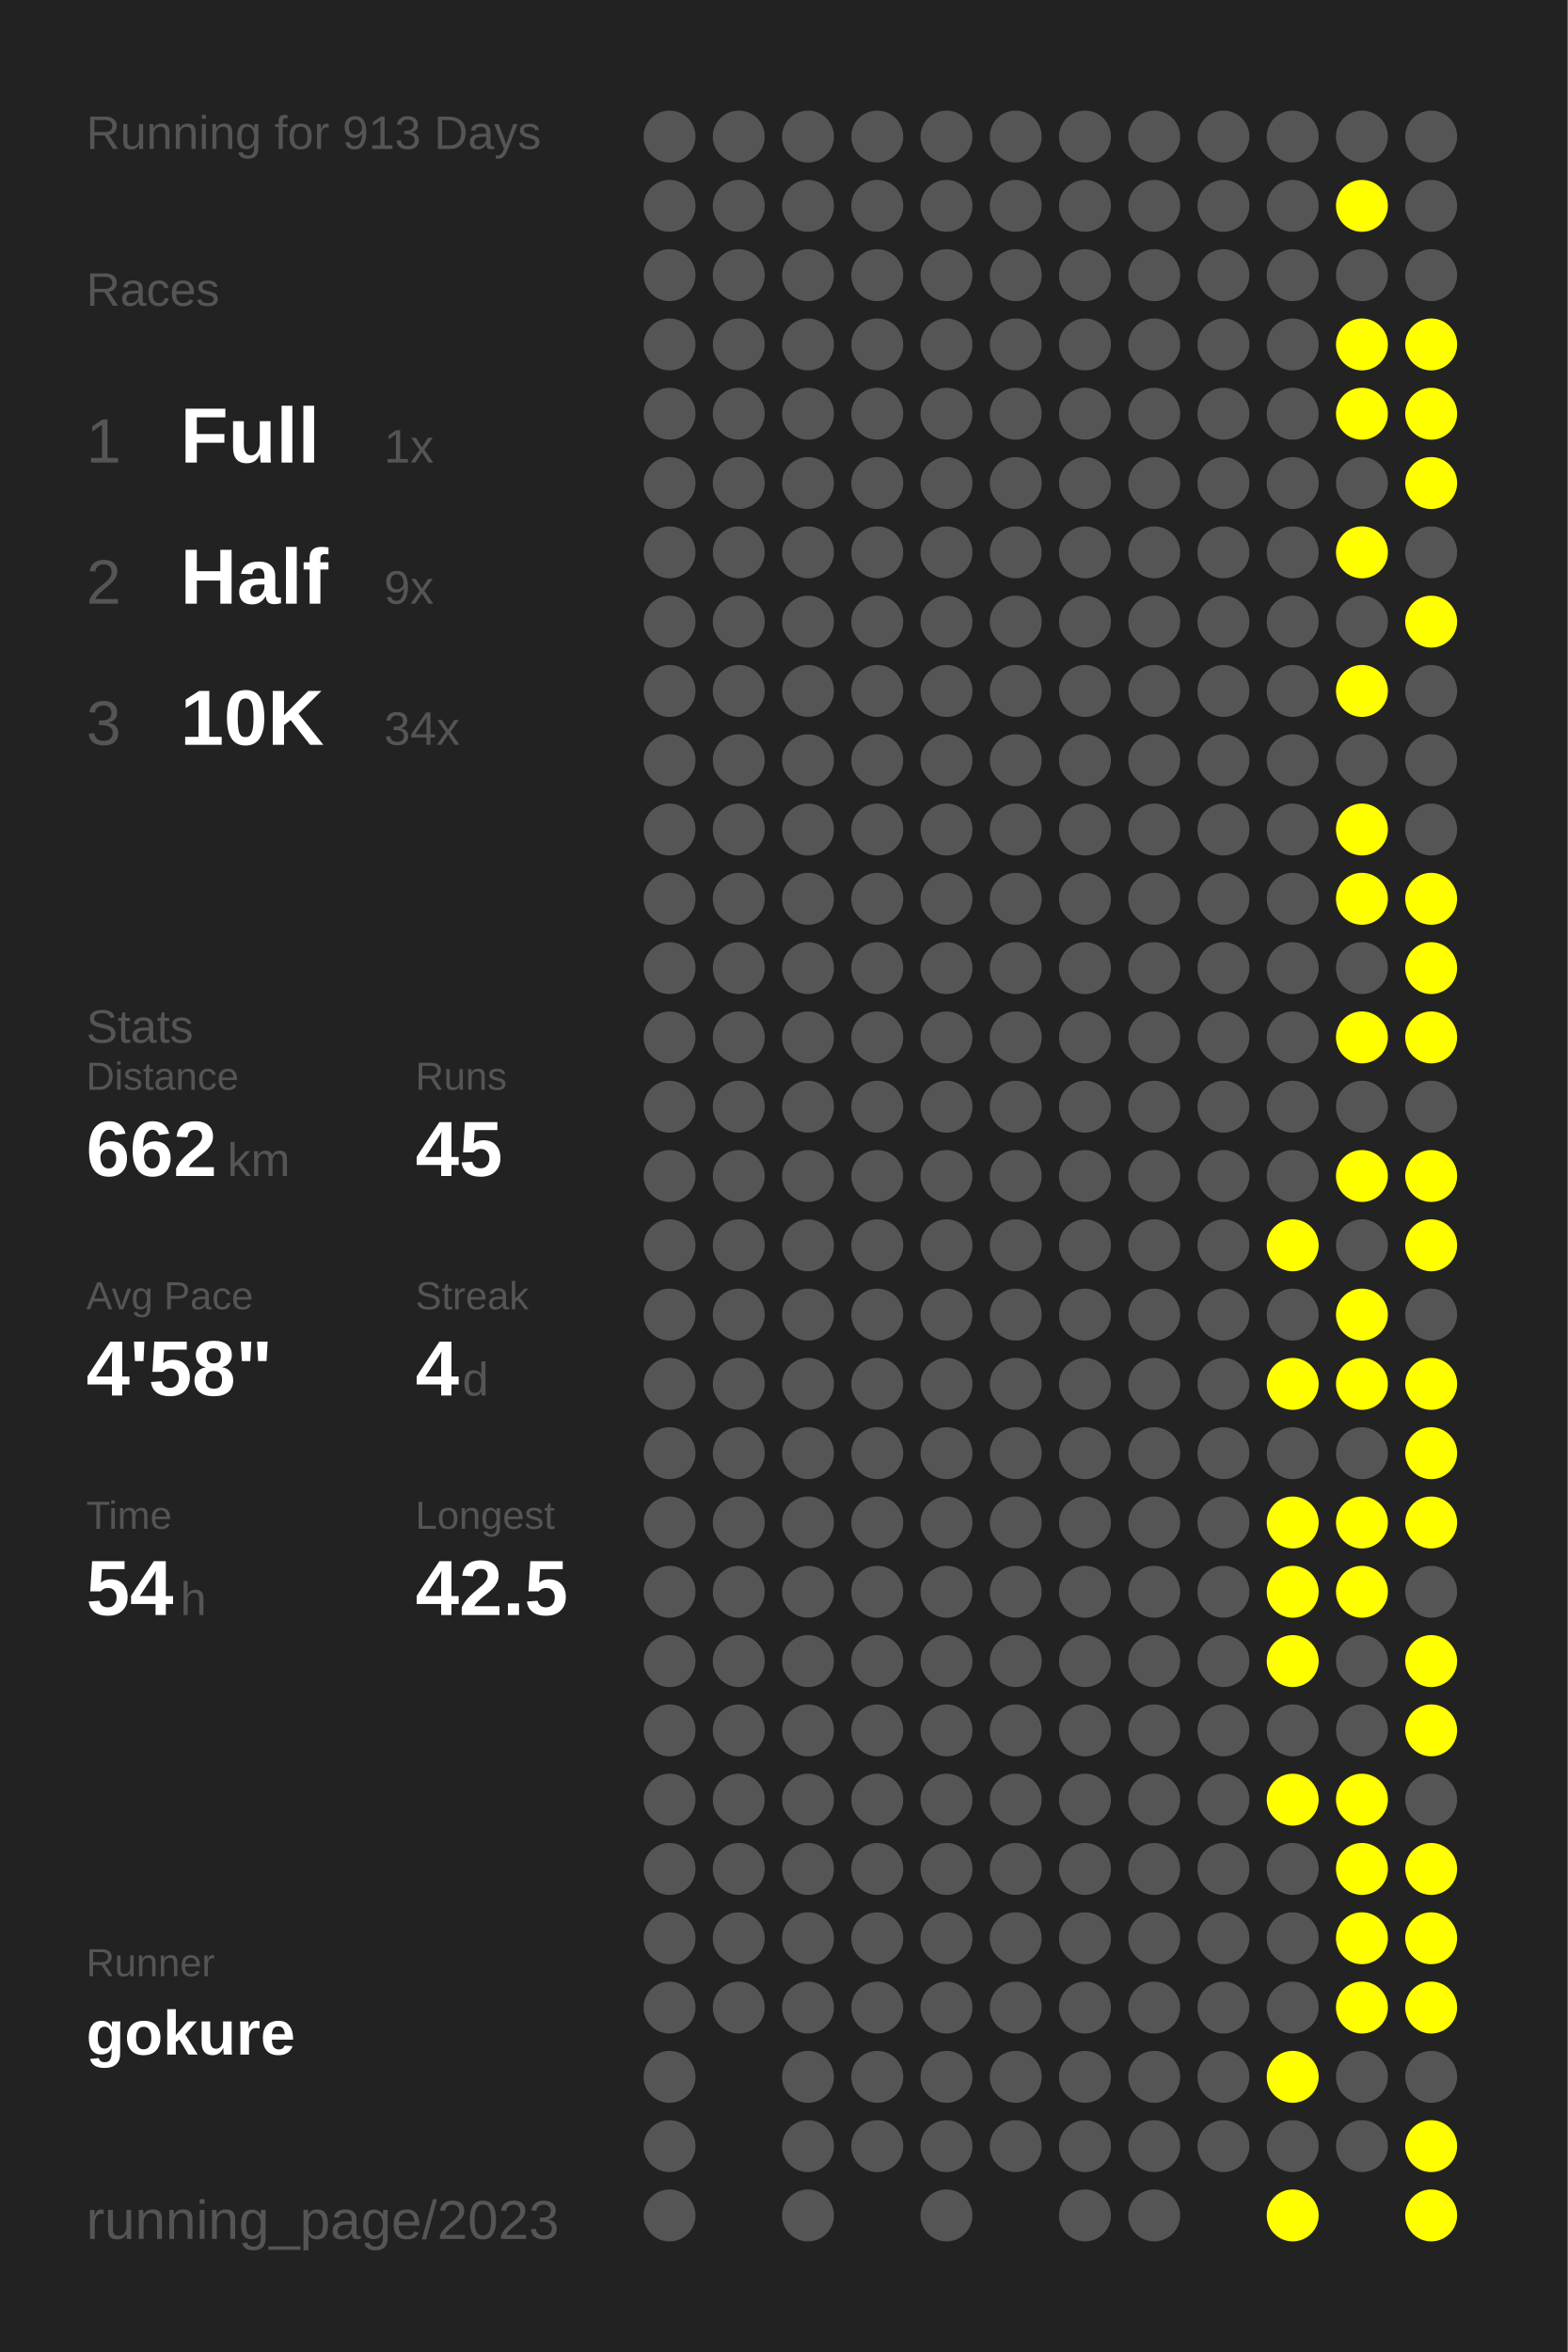
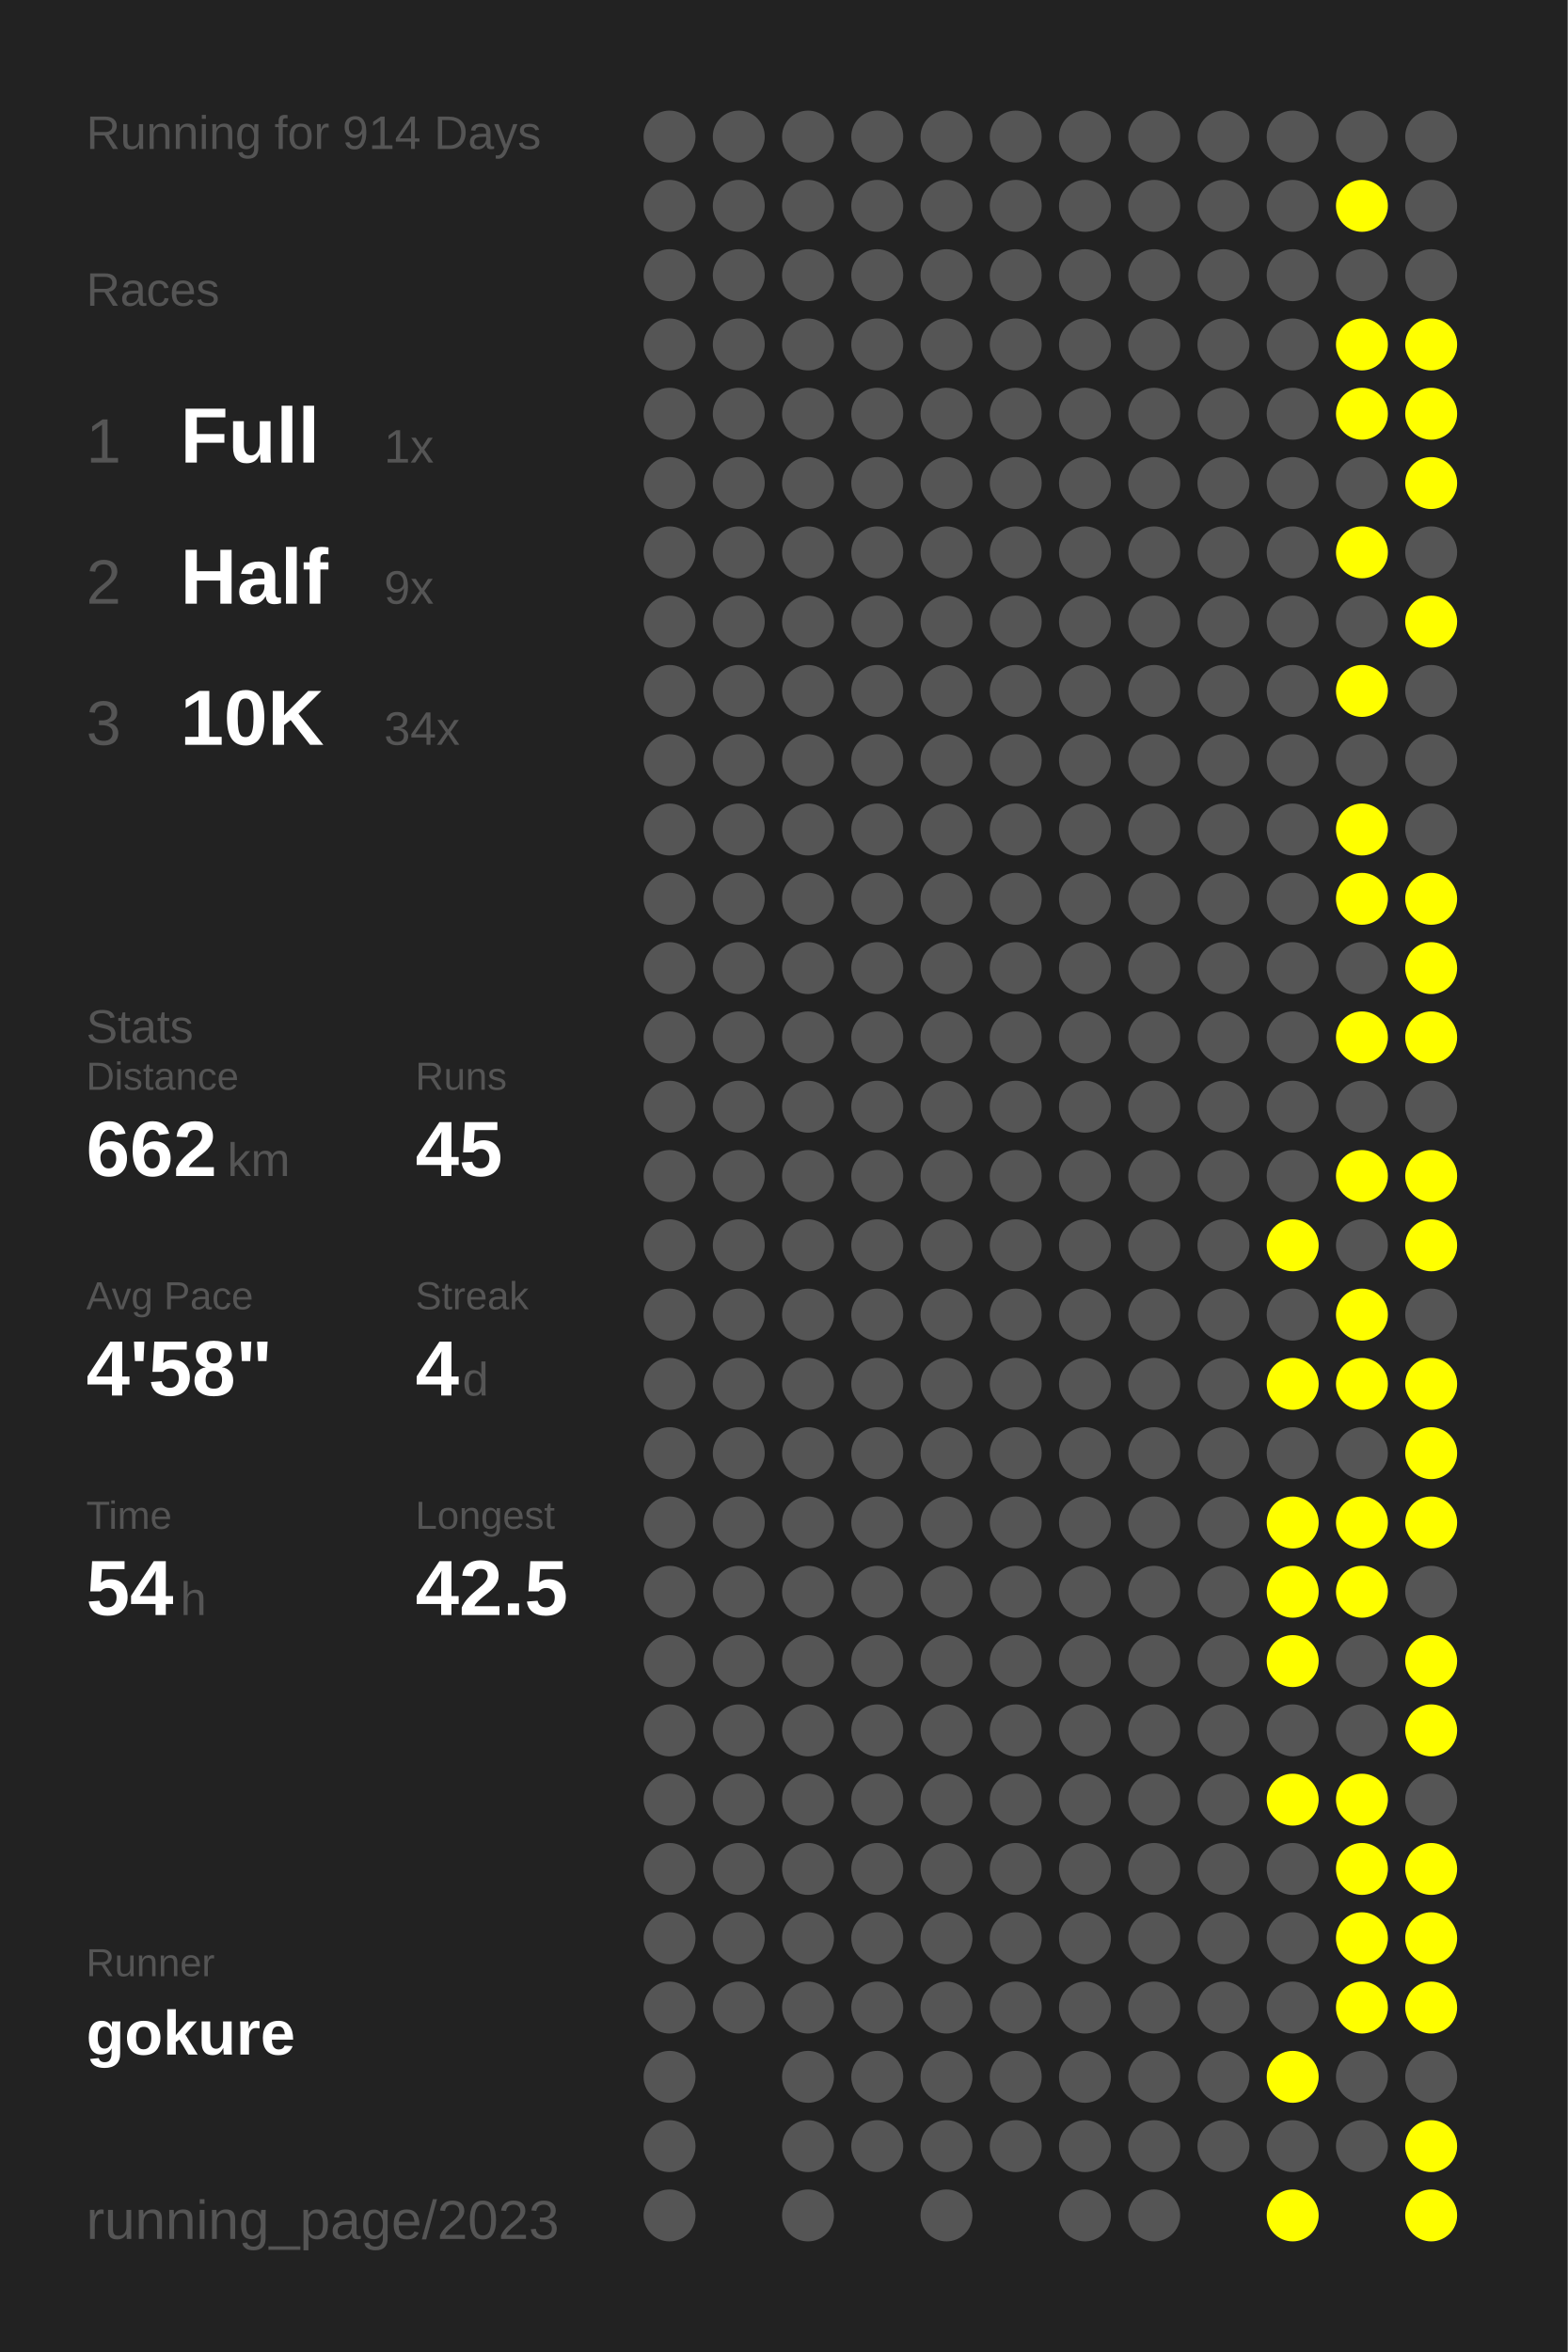
<svg xmlns="http://www.w3.org/2000/svg" baseProfile="full" height="300mm" version="1.1" viewBox="0,0,200,300" width="200mm">
  <defs />
  <rect fill="#222222" height="300" width="200" x="0" y="0" />
-   <text fill="#555555" style="font-size:6px; font-family:Arial;" x="11" y="19">Running for 913 Days</text>
+   <text fill="#555555" style="font-size:6px; font-family:Arial;" x="11" y="19">Running for 914 Days</text>
  <text fill="#555555" style="font-size:6px; font-family:Arial;" x="11" y="39">Races</text>
  <text fill="#555555" style="font-size:8px; font-family:Arial;" x="11" y="59">1</text>
  <text fill="#FFFFFF" style="font-size:10px; font-family:Arial; font-weight:bold;" x="23" y="59">Full</text>
  <text fill="#555555" style="font-size:6px; font-family:Arial;" x="49" y="59">1x</text>
  <text fill="#555555" style="font-size:8px; font-family:Arial;" x="11" y="77">2</text>
  <text fill="#FFFFFF" style="font-size:10px; font-family:Arial; font-weight:bold;" x="23" y="77">Half</text>
  <text fill="#555555" style="font-size:6px; font-family:Arial;" x="49" y="77">9x</text>
  <text fill="#555555" style="font-size:8px; font-family:Arial;" x="11" y="95">3</text>
  <text fill="#FFFFFF" style="font-size:10px; font-family:Arial; font-weight:bold;" x="23" y="95">10K</text>
  <text fill="#555555" style="font-size:6px; font-family:Arial;" x="49" y="95">34x</text>
  <text fill="#555555" style="font-size:6px; font-family:Arial;" x="11" y="133">Stats</text>
  <text fill="#555555" style="font-size:5px; font-family:Arial;" x="11" y="139">Distance</text>
  <text fill="#FFFFFF" style="font-size:10px; font-family:Arial; font-weight:bold;" x="11" y="150">662</text>
  <text fill="#555555" style="font-size:6px; font-family:Arial;" x="29" y="150">km</text>
  <text fill="#555555" style="font-size:5px; font-family:Arial;" x="53" y="139">Runs</text>
  <text fill="#FFFFFF" style="font-size:10px; font-family:Arial; font-weight:bold;" x="53" y="150">45</text>
  <text fill="#555555" style="font-size:5px; font-family:Arial;" x="11" y="167">Avg Pace</text>
  <text fill="#FFFFFF" style="font-size:10px; font-family:Arial; font-weight:bold;" x="11" y="178">4'58"</text>
  <text fill="#555555" style="font-size:5px; font-family:Arial;" x="53" y="167">Streak</text>
  <text fill="#FFFFFF" style="font-size:10px; font-family:Arial; font-weight:bold;" x="53" y="178">4</text>
  <text fill="#555555" style="font-size:6px; font-family:Arial;" x="59" y="178">d</text>
  <text fill="#555555" style="font-size:5px; font-family:Arial;" x="11" y="195">Time</text>
  <text fill="#FFFFFF" style="font-size:10px; font-family:Arial; font-weight:bold;" x="11" y="206">54</text>
  <text fill="#555555" style="font-size:6px; font-family:Arial;" x="23" y="206">h</text>
  <text fill="#555555" style="font-size:5px; font-family:Arial;" x="53" y="195">Longest</text>
  <text fill="#FFFFFF" style="font-size:10px; font-family:Arial; font-weight:bold;" x="53" y="206">42.5</text>
  <text fill="#555555" style="font-size:5px; font-family:Arial;" x="11" y="252.065">Runner</text>
  <text fill="#FFFFFF" style="font-size:8px; font-family:Arial; font-weight:bold;" x="11" y="262.065">gokure</text>
  <text fill="#555555" style="font-size:7px; font-family:Arial;" x="11" y="285.581">running_page/2023</text>
  <circle cx="85.417" cy="17.419" fill="#555555" r="3.312" />
  <circle cx="85.417" cy="26.258" fill="#555555" r="3.312" />
  <circle cx="85.417" cy="35.097" fill="#555555" r="3.312" />
  <circle cx="85.417" cy="43.935" fill="#555555" r="3.312" />
  <circle cx="85.417" cy="52.774" fill="#555555" r="3.312" />
  <circle cx="85.417" cy="61.613" fill="#555555" r="3.312" />
  <circle cx="85.417" cy="70.452" fill="#555555" r="3.312" />
  <circle cx="85.417" cy="79.29" fill="#555555" r="3.312" />
  <circle cx="85.417" cy="88.129" fill="#555555" r="3.312" />
  <circle cx="85.417" cy="96.968" fill="#555555" r="3.312" />
  <circle cx="85.417" cy="105.806" fill="#555555" r="3.312" />
  <circle cx="85.417" cy="114.645" fill="#555555" r="3.312" />
  <circle cx="85.417" cy="123.484" fill="#555555" r="3.312" />
  <circle cx="85.417" cy="132.323" fill="#555555" r="3.312" />
  <circle cx="85.417" cy="141.161" fill="#555555" r="3.312" />
  <circle cx="85.417" cy="150" fill="#555555" r="3.312" />
  <circle cx="85.417" cy="158.839" fill="#555555" r="3.312" />
  <circle cx="85.417" cy="167.677" fill="#555555" r="3.312" />
  <circle cx="85.417" cy="176.516" fill="#555555" r="3.312" />
  <circle cx="85.417" cy="185.355" fill="#555555" r="3.312" />
  <circle cx="85.417" cy="194.194" fill="#555555" r="3.312" />
  <circle cx="85.417" cy="203.032" fill="#555555" r="3.312" />
  <circle cx="85.417" cy="211.871" fill="#555555" r="3.312" />
  <circle cx="85.417" cy="220.71" fill="#555555" r="3.312" />
  <circle cx="85.417" cy="229.548" fill="#555555" r="3.312" />
  <circle cx="85.417" cy="238.387" fill="#555555" r="3.312" />
  <circle cx="85.417" cy="247.226" fill="#555555" r="3.312" />
  <circle cx="85.417" cy="256.065" fill="#555555" r="3.312" />
  <circle cx="85.417" cy="264.903" fill="#555555" r="3.312" />
  <circle cx="85.417" cy="273.742" fill="#555555" r="3.312" />
  <circle cx="85.417" cy="282.581" fill="#555555" r="3.312" />
  <circle cx="94.25" cy="17.419" fill="#555555" r="3.312" />
  <circle cx="94.25" cy="26.258" fill="#555555" r="3.312" />
  <circle cx="94.25" cy="35.097" fill="#555555" r="3.312" />
  <circle cx="94.25" cy="43.935" fill="#555555" r="3.312" />
  <circle cx="94.25" cy="52.774" fill="#555555" r="3.312" />
  <circle cx="94.25" cy="61.613" fill="#555555" r="3.312" />
  <circle cx="94.25" cy="70.452" fill="#555555" r="3.312" />
  <circle cx="94.25" cy="79.29" fill="#555555" r="3.312" />
  <circle cx="94.25" cy="88.129" fill="#555555" r="3.312" />
  <circle cx="94.25" cy="96.968" fill="#555555" r="3.312" />
  <circle cx="94.25" cy="105.806" fill="#555555" r="3.312" />
  <circle cx="94.25" cy="114.645" fill="#555555" r="3.312" />
  <circle cx="94.25" cy="123.484" fill="#555555" r="3.312" />
  <circle cx="94.25" cy="132.323" fill="#555555" r="3.312" />
  <circle cx="94.25" cy="141.161" fill="#555555" r="3.312" />
  <circle cx="94.25" cy="150" fill="#555555" r="3.312" />
  <circle cx="94.25" cy="158.839" fill="#555555" r="3.312" />
  <circle cx="94.25" cy="167.677" fill="#555555" r="3.312" />
  <circle cx="94.25" cy="176.516" fill="#555555" r="3.312" />
  <circle cx="94.25" cy="185.355" fill="#555555" r="3.312" />
  <circle cx="94.25" cy="194.194" fill="#555555" r="3.312" />
  <circle cx="94.25" cy="203.032" fill="#555555" r="3.312" />
  <circle cx="94.25" cy="211.871" fill="#555555" r="3.312" />
  <circle cx="94.25" cy="220.71" fill="#555555" r="3.312" />
  <circle cx="94.25" cy="229.548" fill="#555555" r="3.312" />
  <circle cx="94.25" cy="238.387" fill="#555555" r="3.312" />
  <circle cx="94.25" cy="247.226" fill="#555555" r="3.312" />
  <circle cx="94.25" cy="256.065" fill="#555555" r="3.312" />
  <circle cx="103.083" cy="17.419" fill="#555555" r="3.312" />
  <circle cx="103.083" cy="26.258" fill="#555555" r="3.312" />
  <circle cx="103.083" cy="35.097" fill="#555555" r="3.312" />
  <circle cx="103.083" cy="43.935" fill="#555555" r="3.312" />
  <circle cx="103.083" cy="52.774" fill="#555555" r="3.312" />
  <circle cx="103.083" cy="61.613" fill="#555555" r="3.312" />
  <circle cx="103.083" cy="70.452" fill="#555555" r="3.312" />
  <circle cx="103.083" cy="79.29" fill="#555555" r="3.312" />
  <circle cx="103.083" cy="88.129" fill="#555555" r="3.312" />
  <circle cx="103.083" cy="96.968" fill="#555555" r="3.312" />
  <circle cx="103.083" cy="105.806" fill="#555555" r="3.312" />
  <circle cx="103.083" cy="114.645" fill="#555555" r="3.312" />
  <circle cx="103.083" cy="123.484" fill="#555555" r="3.312" />
  <circle cx="103.083" cy="132.323" fill="#555555" r="3.312" />
  <circle cx="103.083" cy="141.161" fill="#555555" r="3.312" />
  <circle cx="103.083" cy="150" fill="#555555" r="3.312" />
  <circle cx="103.083" cy="158.839" fill="#555555" r="3.312" />
  <circle cx="103.083" cy="167.677" fill="#555555" r="3.312" />
  <circle cx="103.083" cy="176.516" fill="#555555" r="3.312" />
  <circle cx="103.083" cy="185.355" fill="#555555" r="3.312" />
  <circle cx="103.083" cy="194.194" fill="#555555" r="3.312" />
  <circle cx="103.083" cy="203.032" fill="#555555" r="3.312" />
  <circle cx="103.083" cy="211.871" fill="#555555" r="3.312" />
  <circle cx="103.083" cy="220.71" fill="#555555" r="3.312" />
  <circle cx="103.083" cy="229.548" fill="#555555" r="3.312" />
  <circle cx="103.083" cy="238.387" fill="#555555" r="3.312" />
  <circle cx="103.083" cy="247.226" fill="#555555" r="3.312" />
  <circle cx="103.083" cy="256.065" fill="#555555" r="3.312" />
  <circle cx="103.083" cy="264.903" fill="#555555" r="3.312" />
  <circle cx="103.083" cy="273.742" fill="#555555" r="3.312" />
  <circle cx="103.083" cy="282.581" fill="#555555" r="3.312" />
  <circle cx="111.917" cy="17.419" fill="#555555" r="3.312" />
  <circle cx="111.917" cy="26.258" fill="#555555" r="3.312" />
  <circle cx="111.917" cy="35.097" fill="#555555" r="3.312" />
  <circle cx="111.917" cy="43.935" fill="#555555" r="3.312" />
  <circle cx="111.917" cy="52.774" fill="#555555" r="3.312" />
  <circle cx="111.917" cy="61.613" fill="#555555" r="3.312" />
  <circle cx="111.917" cy="70.452" fill="#555555" r="3.312" />
  <circle cx="111.917" cy="79.29" fill="#555555" r="3.312" />
  <circle cx="111.917" cy="88.129" fill="#555555" r="3.312" />
  <circle cx="111.917" cy="96.968" fill="#555555" r="3.312" />
  <circle cx="111.917" cy="105.806" fill="#555555" r="3.312" />
  <circle cx="111.917" cy="114.645" fill="#555555" r="3.312" />
  <circle cx="111.917" cy="123.484" fill="#555555" r="3.312" />
  <circle cx="111.917" cy="132.323" fill="#555555" r="3.312" />
  <circle cx="111.917" cy="141.161" fill="#555555" r="3.312" />
  <circle cx="111.917" cy="150" fill="#555555" r="3.312" />
  <circle cx="111.917" cy="158.839" fill="#555555" r="3.312" />
  <circle cx="111.917" cy="167.677" fill="#555555" r="3.312" />
  <circle cx="111.917" cy="176.516" fill="#555555" r="3.312" />
  <circle cx="111.917" cy="185.355" fill="#555555" r="3.312" />
  <circle cx="111.917" cy="194.194" fill="#555555" r="3.312" />
  <circle cx="111.917" cy="203.032" fill="#555555" r="3.312" />
  <circle cx="111.917" cy="211.871" fill="#555555" r="3.312" />
  <circle cx="111.917" cy="220.71" fill="#555555" r="3.312" />
  <circle cx="111.917" cy="229.548" fill="#555555" r="3.312" />
  <circle cx="111.917" cy="238.387" fill="#555555" r="3.312" />
  <circle cx="111.917" cy="247.226" fill="#555555" r="3.312" />
  <circle cx="111.917" cy="256.065" fill="#555555" r="3.312" />
  <circle cx="111.917" cy="264.903" fill="#555555" r="3.312" />
  <circle cx="111.917" cy="273.742" fill="#555555" r="3.312" />
  <circle cx="120.75" cy="17.419" fill="#555555" r="3.312" />
  <circle cx="120.75" cy="26.258" fill="#555555" r="3.312" />
  <circle cx="120.75" cy="35.097" fill="#555555" r="3.312" />
  <circle cx="120.75" cy="43.935" fill="#555555" r="3.312" />
  <circle cx="120.75" cy="52.774" fill="#555555" r="3.312" />
  <circle cx="120.75" cy="61.613" fill="#555555" r="3.312" />
  <circle cx="120.75" cy="70.452" fill="#555555" r="3.312" />
  <circle cx="120.75" cy="79.29" fill="#555555" r="3.312" />
  <circle cx="120.75" cy="88.129" fill="#555555" r="3.312" />
  <circle cx="120.75" cy="96.968" fill="#555555" r="3.312" />
  <circle cx="120.75" cy="105.806" fill="#555555" r="3.312" />
  <circle cx="120.75" cy="114.645" fill="#555555" r="3.312" />
  <circle cx="120.75" cy="123.484" fill="#555555" r="3.312" />
  <circle cx="120.75" cy="132.323" fill="#555555" r="3.312" />
  <circle cx="120.75" cy="141.161" fill="#555555" r="3.312" />
  <circle cx="120.75" cy="150" fill="#555555" r="3.312" />
  <circle cx="120.75" cy="158.839" fill="#555555" r="3.312" />
  <circle cx="120.75" cy="167.677" fill="#555555" r="3.312" />
  <circle cx="120.75" cy="176.516" fill="#555555" r="3.312" />
  <circle cx="120.75" cy="185.355" fill="#555555" r="3.312" />
  <circle cx="120.75" cy="194.194" fill="#555555" r="3.312" />
  <circle cx="120.75" cy="203.032" fill="#555555" r="3.312" />
  <circle cx="120.75" cy="211.871" fill="#555555" r="3.312" />
  <circle cx="120.75" cy="220.71" fill="#555555" r="3.312" />
  <circle cx="120.75" cy="229.548" fill="#555555" r="3.312" />
  <circle cx="120.75" cy="238.387" fill="#555555" r="3.312" />
  <circle cx="120.75" cy="247.226" fill="#555555" r="3.312" />
  <circle cx="120.75" cy="256.065" fill="#555555" r="3.312" />
  <circle cx="120.75" cy="264.903" fill="#555555" r="3.312" />
  <circle cx="120.75" cy="273.742" fill="#555555" r="3.312" />
  <circle cx="120.75" cy="282.581" fill="#555555" r="3.312" />
  <circle cx="129.583" cy="17.419" fill="#555555" r="3.312" />
  <circle cx="129.583" cy="26.258" fill="#555555" r="3.312" />
  <circle cx="129.583" cy="35.097" fill="#555555" r="3.312" />
  <circle cx="129.583" cy="43.935" fill="#555555" r="3.312" />
  <circle cx="129.583" cy="52.774" fill="#555555" r="3.312" />
  <circle cx="129.583" cy="61.613" fill="#555555" r="3.312" />
  <circle cx="129.583" cy="70.452" fill="#555555" r="3.312" />
  <circle cx="129.583" cy="79.29" fill="#555555" r="3.312" />
  <circle cx="129.583" cy="88.129" fill="#555555" r="3.312" />
  <circle cx="129.583" cy="96.968" fill="#555555" r="3.312" />
  <circle cx="129.583" cy="105.806" fill="#555555" r="3.312" />
  <circle cx="129.583" cy="114.645" fill="#555555" r="3.312" />
  <circle cx="129.583" cy="123.484" fill="#555555" r="3.312" />
  <circle cx="129.583" cy="132.323" fill="#555555" r="3.312" />
  <circle cx="129.583" cy="141.161" fill="#555555" r="3.312" />
  <circle cx="129.583" cy="150" fill="#555555" r="3.312" />
  <circle cx="129.583" cy="158.839" fill="#555555" r="3.312" />
  <circle cx="129.583" cy="167.677" fill="#555555" r="3.312" />
  <circle cx="129.583" cy="176.516" fill="#555555" r="3.312" />
  <circle cx="129.583" cy="185.355" fill="#555555" r="3.312" />
  <circle cx="129.583" cy="194.194" fill="#555555" r="3.312" />
  <circle cx="129.583" cy="203.032" fill="#555555" r="3.312" />
  <circle cx="129.583" cy="211.871" fill="#555555" r="3.312" />
  <circle cx="129.583" cy="220.71" fill="#555555" r="3.312" />
  <circle cx="129.583" cy="229.548" fill="#555555" r="3.312" />
  <circle cx="129.583" cy="238.387" fill="#555555" r="3.312" />
  <circle cx="129.583" cy="247.226" fill="#555555" r="3.312" />
  <circle cx="129.583" cy="256.065" fill="#555555" r="3.312" />
  <circle cx="129.583" cy="264.903" fill="#555555" r="3.312" />
  <circle cx="129.583" cy="273.742" fill="#555555" r="3.312" />
  <circle cx="138.417" cy="17.419" fill="#555555" r="3.312" />
  <circle cx="138.417" cy="26.258" fill="#555555" r="3.312" />
  <circle cx="138.417" cy="35.097" fill="#555555" r="3.312" />
  <circle cx="138.417" cy="43.935" fill="#555555" r="3.312" />
  <circle cx="138.417" cy="52.774" fill="#555555" r="3.312" />
  <circle cx="138.417" cy="61.613" fill="#555555" r="3.312" />
  <circle cx="138.417" cy="70.452" fill="#555555" r="3.312" />
  <circle cx="138.417" cy="79.29" fill="#555555" r="3.312" />
  <circle cx="138.417" cy="88.129" fill="#555555" r="3.312" />
  <circle cx="138.417" cy="96.968" fill="#555555" r="3.312" />
  <circle cx="138.417" cy="105.806" fill="#555555" r="3.312" />
  <circle cx="138.417" cy="114.645" fill="#555555" r="3.312" />
  <circle cx="138.417" cy="123.484" fill="#555555" r="3.312" />
  <circle cx="138.417" cy="132.323" fill="#555555" r="3.312" />
  <circle cx="138.417" cy="141.161" fill="#555555" r="3.312" />
  <circle cx="138.417" cy="150" fill="#555555" r="3.312" />
  <circle cx="138.417" cy="158.839" fill="#555555" r="3.312" />
  <circle cx="138.417" cy="167.677" fill="#555555" r="3.312" />
  <circle cx="138.417" cy="176.516" fill="#555555" r="3.312" />
  <circle cx="138.417" cy="185.355" fill="#555555" r="3.312" />
  <circle cx="138.417" cy="194.194" fill="#555555" r="3.312" />
  <circle cx="138.417" cy="203.032" fill="#555555" r="3.312" />
  <circle cx="138.417" cy="211.871" fill="#555555" r="3.312" />
  <circle cx="138.417" cy="220.71" fill="#555555" r="3.312" />
  <circle cx="138.417" cy="229.548" fill="#555555" r="3.312" />
  <circle cx="138.417" cy="238.387" fill="#555555" r="3.312" />
  <circle cx="138.417" cy="247.226" fill="#555555" r="3.312" />
  <circle cx="138.417" cy="256.065" fill="#555555" r="3.312" />
  <circle cx="138.417" cy="264.903" fill="#555555" r="3.312" />
  <circle cx="138.417" cy="273.742" fill="#555555" r="3.312" />
  <circle cx="138.417" cy="282.581" fill="#555555" r="3.312" />
  <circle cx="147.25" cy="17.419" fill="#555555" r="3.312" />
  <circle cx="147.25" cy="26.258" fill="#555555" r="3.312" />
  <circle cx="147.25" cy="35.097" fill="#555555" r="3.312" />
  <circle cx="147.25" cy="43.935" fill="#555555" r="3.312" />
  <circle cx="147.25" cy="52.774" fill="#555555" r="3.312" />
  <circle cx="147.25" cy="61.613" fill="#555555" r="3.312" />
  <circle cx="147.25" cy="70.452" fill="#555555" r="3.312" />
  <circle cx="147.25" cy="79.29" fill="#555555" r="3.312" />
  <circle cx="147.25" cy="88.129" fill="#555555" r="3.312" />
  <circle cx="147.25" cy="96.968" fill="#555555" r="3.312" />
  <circle cx="147.25" cy="105.806" fill="#555555" r="3.312" />
  <circle cx="147.25" cy="114.645" fill="#555555" r="3.312" />
  <circle cx="147.25" cy="123.484" fill="#555555" r="3.312" />
  <circle cx="147.25" cy="132.323" fill="#555555" r="3.312" />
  <circle cx="147.25" cy="141.161" fill="#555555" r="3.312" />
  <circle cx="147.25" cy="150" fill="#555555" r="3.312" />
  <circle cx="147.25" cy="158.839" fill="#555555" r="3.312" />
  <circle cx="147.25" cy="167.677" fill="#555555" r="3.312" />
  <circle cx="147.25" cy="176.516" fill="#555555" r="3.312" />
  <circle cx="147.25" cy="185.355" fill="#555555" r="3.312" />
  <circle cx="147.25" cy="194.194" fill="#555555" r="3.312" />
  <circle cx="147.25" cy="203.032" fill="#555555" r="3.312" />
  <circle cx="147.25" cy="211.871" fill="#555555" r="3.312" />
  <circle cx="147.25" cy="220.71" fill="#555555" r="3.312" />
  <circle cx="147.25" cy="229.548" fill="#555555" r="3.312" />
  <circle cx="147.25" cy="238.387" fill="#555555" r="3.312" />
  <circle cx="147.25" cy="247.226" fill="#555555" r="3.312" />
  <circle cx="147.25" cy="256.065" fill="#555555" r="3.312" />
  <circle cx="147.25" cy="264.903" fill="#555555" r="3.312" />
  <circle cx="147.25" cy="273.742" fill="#555555" r="3.312" />
  <circle cx="147.25" cy="282.581" fill="#555555" r="3.312" />
  <circle cx="156.083" cy="17.419" fill="#555555" r="3.312" />
  <circle cx="156.083" cy="26.258" fill="#555555" r="3.312" />
  <circle cx="156.083" cy="35.097" fill="#555555" r="3.312" />
  <circle cx="156.083" cy="43.935" fill="#555555" r="3.312" />
  <circle cx="156.083" cy="52.774" fill="#555555" r="3.312" />
  <circle cx="156.083" cy="61.613" fill="#555555" r="3.312" />
  <circle cx="156.083" cy="70.452" fill="#555555" r="3.312" />
  <circle cx="156.083" cy="79.29" fill="#555555" r="3.312" />
  <circle cx="156.083" cy="88.129" fill="#555555" r="3.312" />
  <circle cx="156.083" cy="96.968" fill="#555555" r="3.312" />
  <circle cx="156.083" cy="105.806" fill="#555555" r="3.312" />
  <circle cx="156.083" cy="114.645" fill="#555555" r="3.312" />
  <circle cx="156.083" cy="123.484" fill="#555555" r="3.312" />
  <circle cx="156.083" cy="132.323" fill="#555555" r="3.312" />
  <circle cx="156.083" cy="141.161" fill="#555555" r="3.312" />
  <circle cx="156.083" cy="150" fill="#555555" r="3.312" />
  <circle cx="156.083" cy="158.839" fill="#555555" r="3.312" />
  <circle cx="156.083" cy="167.677" fill="#555555" r="3.312" />
  <circle cx="156.083" cy="176.516" fill="#555555" r="3.312" />
  <circle cx="156.083" cy="185.355" fill="#555555" r="3.312" />
  <circle cx="156.083" cy="194.194" fill="#555555" r="3.312" />
  <circle cx="156.083" cy="203.032" fill="#555555" r="3.312" />
  <circle cx="156.083" cy="211.871" fill="#555555" r="3.312" />
  <circle cx="156.083" cy="220.71" fill="#555555" r="3.312" />
  <circle cx="156.083" cy="229.548" fill="#555555" r="3.312" />
  <circle cx="156.083" cy="238.387" fill="#555555" r="3.312" />
  <circle cx="156.083" cy="247.226" fill="#555555" r="3.312" />
  <circle cx="156.083" cy="256.065" fill="#555555" r="3.312" />
  <circle cx="156.083" cy="264.903" fill="#555555" r="3.312" />
  <circle cx="156.083" cy="273.742" fill="#555555" r="3.312" />
  <circle cx="164.917" cy="17.419" fill="#555555" r="3.312" />
  <circle cx="164.917" cy="26.258" fill="#555555" r="3.312" />
  <circle cx="164.917" cy="35.097" fill="#555555" r="3.312" />
  <circle cx="164.917" cy="43.935" fill="#555555" r="3.312" />
  <circle cx="164.917" cy="52.774" fill="#555555" r="3.312" />
  <circle cx="164.917" cy="61.613" fill="#555555" r="3.312" />
  <circle cx="164.917" cy="70.452" fill="#555555" r="3.312" />
  <circle cx="164.917" cy="79.29" fill="#555555" r="3.312" />
  <circle cx="164.917" cy="88.129" fill="#555555" r="3.312" />
  <circle cx="164.917" cy="96.968" fill="#555555" r="3.312" />
  <circle cx="164.917" cy="105.806" fill="#555555" r="3.312" />
  <circle cx="164.917" cy="114.645" fill="#555555" r="3.312" />
  <circle cx="164.917" cy="123.484" fill="#555555" r="3.312" />
  <circle cx="164.917" cy="132.323" fill="#555555" r="3.312" />
  <circle cx="164.917" cy="141.161" fill="#555555" r="3.312" />
  <circle cx="164.917" cy="150" fill="#555555" r="3.312" />
  <circle cx="164.917" cy="158.839" fill="#FFFF00" r="3.312" />
  <circle cx="164.917" cy="167.677" fill="#555555" r="3.312" />
  <circle cx="164.917" cy="176.516" fill="#FFFF00" r="3.312" />
  <circle cx="164.917" cy="185.355" fill="#555555" r="3.312" />
  <circle cx="164.917" cy="194.194" fill="#FFFF00" r="3.312" />
  <circle cx="164.917" cy="203.032" fill="#FFFF00" r="3.312" />
  <circle cx="164.917" cy="211.871" fill="#FFFF00" r="3.312" />
  <circle cx="164.917" cy="220.71" fill="#555555" r="3.312" />
  <circle cx="164.917" cy="229.548" fill="#FFFF00" r="3.312" />
  <circle cx="164.917" cy="238.387" fill="#555555" r="3.312" />
  <circle cx="164.917" cy="247.226" fill="#555555" r="3.312" />
  <circle cx="164.917" cy="256.065" fill="#555555" r="3.312" />
  <circle cx="164.917" cy="264.903" fill="#FFFF00" r="3.312" />
  <circle cx="164.917" cy="273.742" fill="#555555" r="3.312" />
  <circle cx="164.917" cy="282.581" fill="#FFFF00" r="3.312" />
  <circle cx="173.75" cy="17.419" fill="#555555" r="3.312" />
  <circle cx="173.75" cy="26.258" fill="#FFFF00" r="3.312" />
  <circle cx="173.75" cy="35.097" fill="#555555" r="3.312" />
  <circle cx="173.75" cy="43.935" fill="#FFFF00" r="3.312" />
  <circle cx="173.75" cy="52.774" fill="#FFFF00" r="3.312" />
  <circle cx="173.75" cy="61.613" fill="#555555" r="3.312" />
  <circle cx="173.75" cy="70.452" fill="#FFFF00" r="3.312" />
  <circle cx="173.75" cy="79.29" fill="#555555" r="3.312" />
  <circle cx="173.75" cy="88.129" fill="#FFFF00" r="3.312" />
  <circle cx="173.75" cy="96.968" fill="#555555" r="3.312" />
  <circle cx="173.75" cy="105.806" fill="#FFFF00" r="3.312" />
  <circle cx="173.75" cy="114.645" fill="#FFFF00" r="3.312" />
  <circle cx="173.75" cy="123.484" fill="#555555" r="3.312" />
  <circle cx="173.75" cy="132.323" fill="#FFFF00" r="3.312" />
  <circle cx="173.75" cy="141.161" fill="#555555" r="3.312" />
  <circle cx="173.75" cy="150" fill="#FFFF00" r="3.312" />
  <circle cx="173.75" cy="158.839" fill="#555555" r="3.312" />
  <circle cx="173.75" cy="167.677" fill="#FFFF00" r="3.312" />
  <circle cx="173.75" cy="176.516" fill="#FFFF00" r="3.312" />
  <circle cx="173.75" cy="185.355" fill="#555555" r="3.312" />
  <circle cx="173.75" cy="194.194" fill="#FFFF00" r="3.312" />
  <circle cx="173.75" cy="203.032" fill="#FFFF00" r="3.312" />
  <circle cx="173.75" cy="211.871" fill="#555555" r="3.312" />
  <circle cx="173.75" cy="220.71" fill="#555555" r="3.312" />
  <circle cx="173.75" cy="229.548" fill="#FFFF00" r="3.312" />
  <circle cx="173.75" cy="238.387" fill="#FFFF00" r="3.312" />
  <circle cx="173.75" cy="247.226" fill="#FFFF00" r="3.312" />
  <circle cx="173.75" cy="256.065" fill="#FFFF00" r="3.312" />
  <circle cx="173.75" cy="264.903" fill="#555555" r="3.312" />
  <circle cx="173.75" cy="273.742" fill="#555555" r="3.312" />
  <circle cx="182.583" cy="17.419" fill="#555555" r="3.312" />
  <circle cx="182.583" cy="26.258" fill="#555555" r="3.312" />
  <circle cx="182.583" cy="35.097" fill="#555555" r="3.312" />
  <circle cx="182.583" cy="43.935" fill="#FFFF00" r="3.312" />
  <circle cx="182.583" cy="52.774" fill="#FFFF00" r="3.312" />
  <circle cx="182.583" cy="61.613" fill="#FFFF00" r="3.312" />
  <circle cx="182.583" cy="70.452" fill="#555555" r="3.312" />
  <circle cx="182.583" cy="79.29" fill="#FFFF00" r="3.312" />
  <circle cx="182.583" cy="88.129" fill="#555555" r="3.312" />
  <circle cx="182.583" cy="96.968" fill="#555555" r="3.312" />
  <circle cx="182.583" cy="105.806" fill="#555555" r="3.312" />
  <circle cx="182.583" cy="114.645" fill="#FFFF00" r="3.312" />
  <circle cx="182.583" cy="123.484" fill="#FFFF00" r="3.312" />
  <circle cx="182.583" cy="132.323" fill="#FFFF00" r="3.312" />
  <circle cx="182.583" cy="141.161" fill="#555555" r="3.312" />
  <circle cx="182.583" cy="150" fill="#FFFF00" r="3.312" />
  <circle cx="182.583" cy="158.839" fill="#FFFF00" r="3.312" />
  <circle cx="182.583" cy="167.677" fill="#555555" r="3.312" />
  <circle cx="182.583" cy="176.516" fill="#FFFF00" r="3.312" />
  <circle cx="182.583" cy="185.355" fill="#FFFF00" r="3.312" />
  <circle cx="182.583" cy="194.194" fill="#FFFF00" r="3.312" />
  <circle cx="182.583" cy="203.032" fill="#555555" r="3.312" />
  <circle cx="182.583" cy="211.871" fill="#FFFF00" r="3.312" />
  <circle cx="182.583" cy="220.71" fill="#FFFF00" r="3.312" />
  <circle cx="182.583" cy="229.548" fill="#555555" r="3.312" />
  <circle cx="182.583" cy="238.387" fill="#FFFF00" r="3.312" />
  <circle cx="182.583" cy="247.226" fill="#FFFF00" r="3.312" />
  <circle cx="182.583" cy="256.065" fill="#FFFF00" r="3.312" />
  <circle cx="182.583" cy="264.903" fill="#555555" r="3.312" />
  <circle cx="182.583" cy="273.742" fill="#FFFF00" r="3.312" />
  <circle cx="182.583" cy="282.581" fill="#FFFF00" r="3.312" />
</svg>
